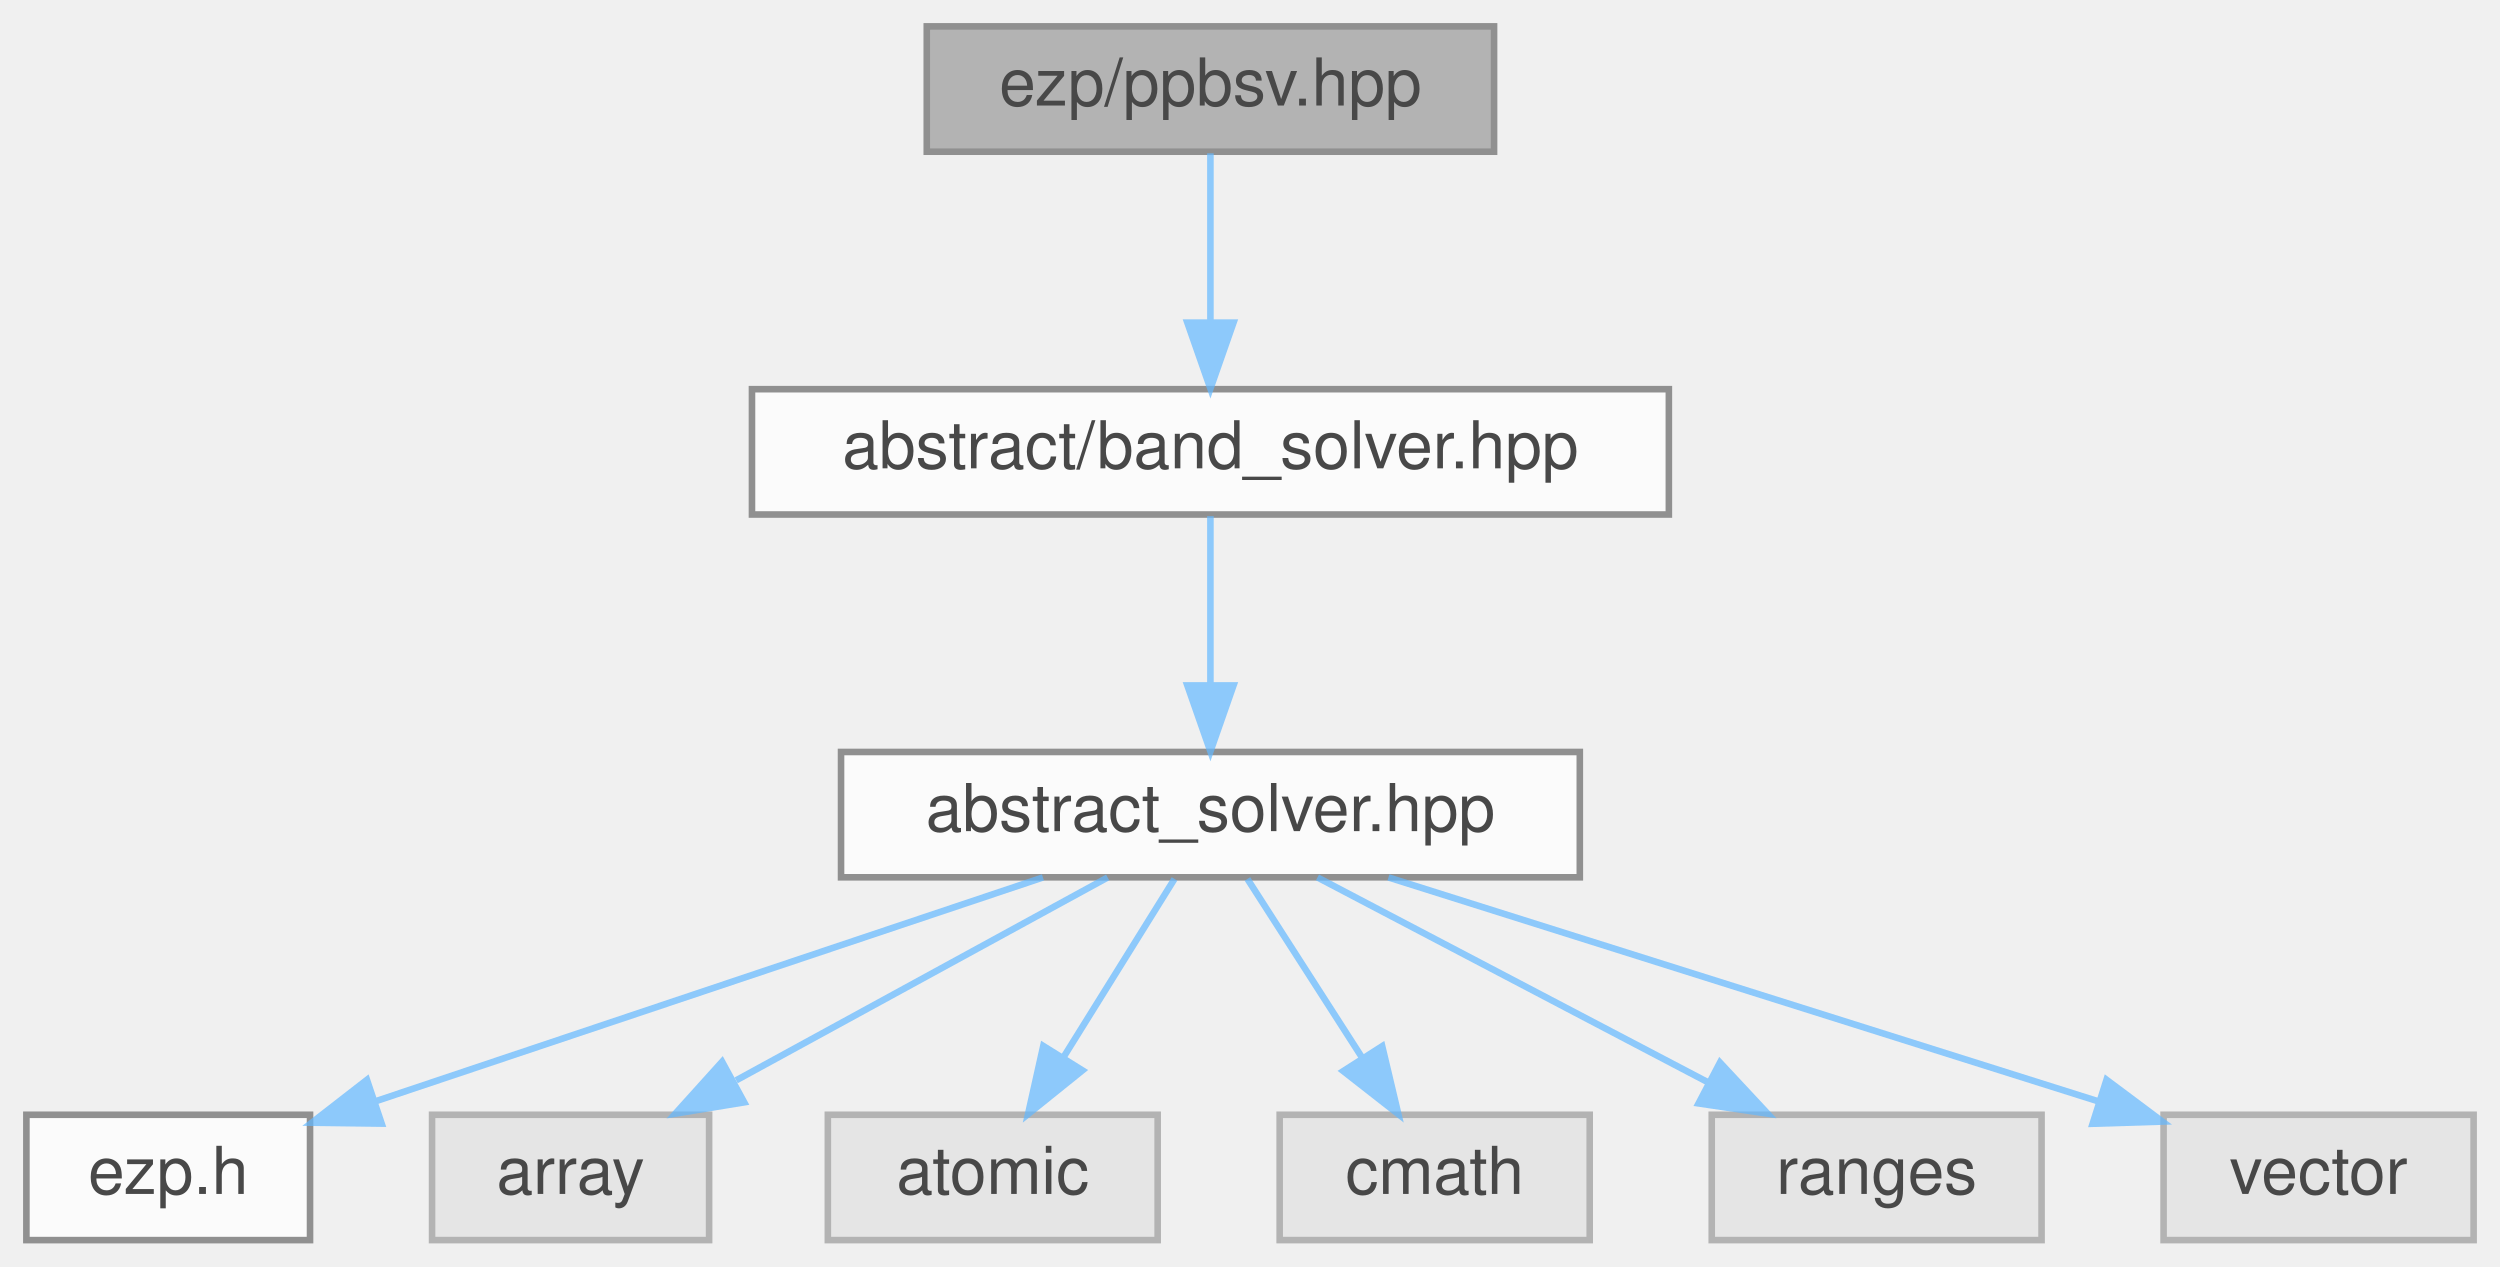
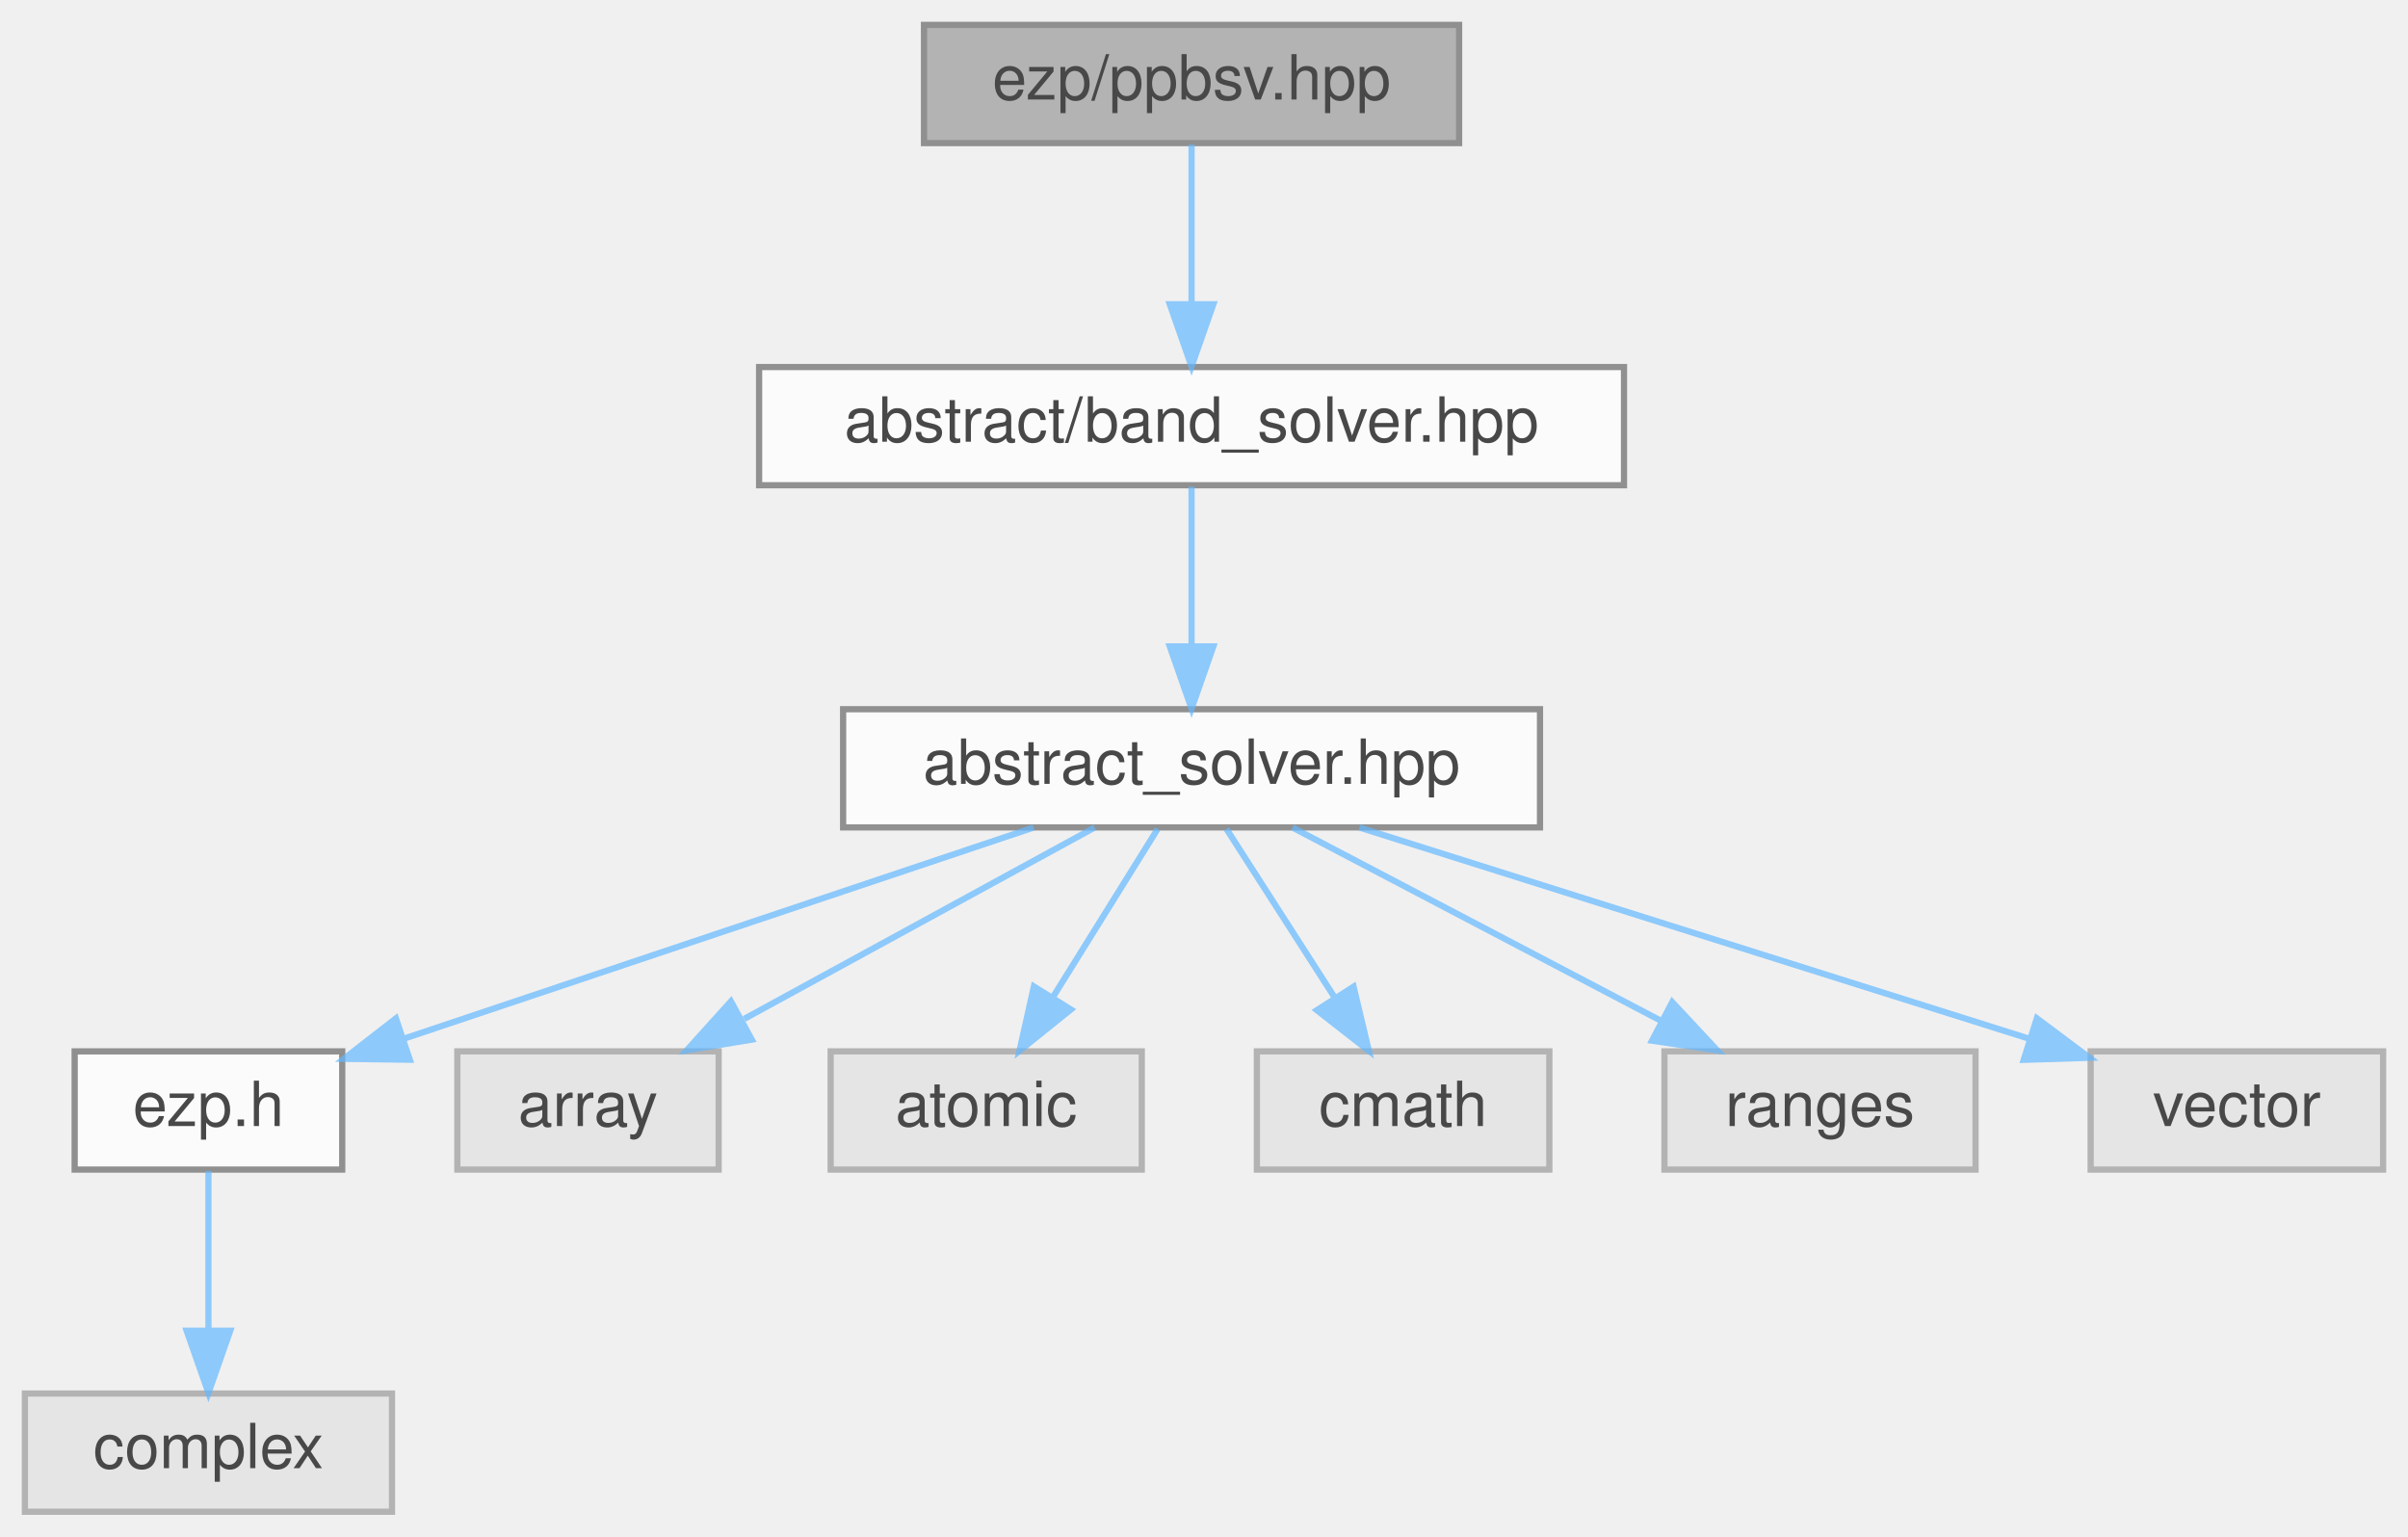
- <svg xmlns="http://www.w3.org/2000/svg" xmlns:xlink="http://www.w3.org/1999/xlink" width="379pt" height="192pt" viewBox="0.00 0.00 379.00 192.00">
+ <svg xmlns="http://www.w3.org/2000/svg" xmlns:xlink="http://www.w3.org/1999/xlink" width="387pt" height="247pt" viewBox="0.00 0.00 387.00 247.00">
  <svg id="main" version="1.1" xml:space="preserve">
    <style type="text/css">
.node, .edge {opacity: 0.7;}
.node.selected, .edge.selected {opacity: 1;}
.edge:hover path { stroke: red; }
.edge:hover polygon { stroke: red; fill: red; }
</style>
    <svg id="graph" class="graph">
-       <g id="graph0" class="graph" transform="scale(1 1) rotate(0) translate(4 188)">
+       <g id="graph0" class="graph" transform="scale(1 1) rotate(0) translate(4 243)">
        <g id="Node000001" class="node">
          <g id="a_Node000001">
            <a xlink:title=" ">
-               <polygon fill="#999999" stroke="#666666" points="222.5,-184 136.5,-184 136.5,-165 222.5,-165 222.5,-184" />
-               <text text-anchor="middle" x="179.5" y="-172" font-family="Helvetica,sans-Serif" font-size="10.00">ezp/ppbsv.hpp</text>
+               <polygon fill="#999999" stroke="#666666" points="230.5,-239 144.5,-239 144.5,-220 230.5,-220 230.5,-239" />
+               <text text-anchor="middle" x="187.5" y="-227" font-family="Helvetica,sans-Serif" font-size="10.00">ezp/ppbsv.hpp</text>
            </a>
          </g>
        </g>
        <g id="Node000002" class="node">
          <g id="a_Node000002">
            <a xlink:href="../../d1/d1b/band__solver_8hpp_source.html" target="_top" xlink:title=" ">
-               <polygon fill="white" stroke="#666666" points="249,-129 110,-129 110,-110 249,-110 249,-129" />
-               <text text-anchor="middle" x="179.5" y="-117" font-family="Helvetica,sans-Serif" font-size="10.00">abstract/band_solver.hpp</text>
+               <polygon fill="white" stroke="#666666" points="257,-184 118,-184 118,-165 257,-165 257,-184" />
+               <text text-anchor="middle" x="187.5" y="-172" font-family="Helvetica,sans-Serif" font-size="10.00">abstract/band_solver.hpp</text>
            </a>
          </g>
        </g>
        <g id="edge1_Node000001_Node000002" class="edge">
          <g id="a_edge1_Node000001_Node000002">
            <a xlink:title=" ">
-               <path fill="none" stroke="#63b8ff" d="M179.5,-164.75C179.5,-157.8 179.5,-147.85 179.5,-139.13" />
-               <polygon fill="#63b8ff" stroke="#63b8ff" points="183,-139.09 179.5,-129.09 176,-139.09 183,-139.09" />
+               <path fill="none" stroke="#63b8ff" d="M187.5,-219.75C187.5,-212.8 187.5,-202.85 187.5,-194.13" />
+               <polygon fill="#63b8ff" stroke="#63b8ff" points="191,-194.09 187.5,-184.09 184,-194.09 191,-194.09" />
            </a>
          </g>
        </g>
        <g id="Node000003" class="node">
          <g id="a_Node000003">
            <a xlink:href="../../dc/ddc/abstract__solver_8hpp_source.html" target="_top" xlink:title=" ">
-               <polygon fill="white" stroke="#666666" points="235.5,-74 123.5,-74 123.5,-55 235.5,-55 235.5,-74" />
-               <text text-anchor="middle" x="179.5" y="-62" font-family="Helvetica,sans-Serif" font-size="10.00">abstract_solver.hpp</text>
+               <polygon fill="white" stroke="#666666" points="243.5,-129 131.5,-129 131.5,-110 243.5,-110 243.5,-129" />
+               <text text-anchor="middle" x="187.5" y="-117" font-family="Helvetica,sans-Serif" font-size="10.00">abstract_solver.hpp</text>
            </a>
          </g>
        </g>
        <g id="edge2_Node000002_Node000003" class="edge">
          <g id="a_edge2_Node000002_Node000003">
            <a xlink:title=" ">
-               <path fill="none" stroke="#63b8ff" d="M179.5,-109.75C179.5,-102.8 179.5,-92.85 179.5,-84.13" />
-               <polygon fill="#63b8ff" stroke="#63b8ff" points="183,-84.09 179.5,-74.09 176,-84.09 183,-84.09" />
+               <path fill="none" stroke="#63b8ff" d="M187.5,-164.75C187.5,-157.8 187.5,-147.85 187.5,-139.13" />
+               <polygon fill="#63b8ff" stroke="#63b8ff" points="191,-139.09 187.5,-129.09 184,-139.09 191,-139.09" />
            </a>
          </g>
        </g>
        <g id="Node000004" class="node">
          <g id="a_Node000004">
            <a xlink:href="../../d1/d4c/ezp_8h_source.html" target="_top" xlink:title=" ">
-               <polygon fill="white" stroke="#666666" points="43,-19 0,-19 0,0 43,0 43,-19" />
-               <text text-anchor="middle" x="21.5" y="-7" font-family="Helvetica,sans-Serif" font-size="10.00">ezp.h</text>
+               <polygon fill="white" stroke="#666666" points="51,-74 8,-74 8,-55 51,-55 51,-74" />
+               <text text-anchor="middle" x="29.5" y="-62" font-family="Helvetica,sans-Serif" font-size="10.00">ezp.h</text>
            </a>
          </g>
        </g>
        <g id="edge3_Node000003_Node000004" class="edge">
          <g id="a_edge3_Node000003_Node000004">
            <a xlink:title=" ">
-               <path fill="none" stroke="#63b8ff" d="M154.11,-54.98C126.65,-45.77 82.81,-31.07 53.12,-21.11" />
-               <polygon fill="#63b8ff" stroke="#63b8ff" points="53.86,-17.66 43.26,-17.8 51.63,-24.3 53.86,-17.66" />
+               <path fill="none" stroke="#63b8ff" d="M162.11,-109.98C134.65,-100.77 90.81,-86.07 61.12,-76.11" />
+               <polygon fill="#63b8ff" stroke="#63b8ff" points="61.86,-72.66 51.26,-72.8 59.63,-79.3 61.86,-72.66" />
+             </a>
+           </g>
+         </g>
+         <g id="Node000006" class="node">
+           <g id="a_Node000006">
+             <a xlink:title=" ">
+               <polygon fill="#e0e0e0" stroke="#999999" points="111.5,-74 69.5,-74 69.5,-55 111.5,-55 111.5,-74" />
+               <text text-anchor="middle" x="90.5" y="-62" font-family="Helvetica,sans-Serif" font-size="10.00">array</text>
+             </a>
+           </g>
+         </g>
+         <g id="edge5_Node000003_Node000006" class="edge">
+           <g id="a_edge5_Node000003_Node000006">
+             <a xlink:title=" ">
+               <path fill="none" stroke="#63b8ff" d="M171.92,-109.98C156.73,-101.69 133.4,-88.94 115.6,-79.22" />
+               <polygon fill="#63b8ff" stroke="#63b8ff" points="116.82,-75.89 106.37,-74.17 113.47,-82.04 116.82,-75.89" />
+             </a>
+           </g>
+         </g>
+         <g id="Node000007" class="node">
+           <g id="a_Node000007">
+             <a xlink:title=" ">
+               <polygon fill="#e0e0e0" stroke="#999999" points="179.5,-74 129.5,-74 129.5,-55 179.5,-55 179.5,-74" />
+               <text text-anchor="middle" x="154.5" y="-62" font-family="Helvetica,sans-Serif" font-size="10.00">atomic</text>
+             </a>
+           </g>
+         </g>
+         <g id="edge6_Node000003_Node000007" class="edge">
+           <g id="a_edge6_Node000003_Node000007">
+             <a xlink:title=" ">
+               <path fill="none" stroke="#63b8ff" d="M182.05,-109.75C177.49,-102.42 170.83,-91.73 165.21,-82.7" />
+               <polygon fill="#63b8ff" stroke="#63b8ff" points="168.1,-80.73 159.85,-74.09 162.16,-84.43 168.1,-80.73" />
+             </a>
+           </g>
+         </g>
+         <g id="Node000008" class="node">
+           <g id="a_Node000008">
+             <a xlink:title=" ">
+               <polygon fill="#e0e0e0" stroke="#999999" points="245,-74 198,-74 198,-55 245,-55 245,-74" />
+               <text text-anchor="middle" x="221.5" y="-62" font-family="Helvetica,sans-Serif" font-size="10.00">cmath</text>
+             </a>
+           </g>
+         </g>
+         <g id="edge7_Node000003_Node000008" class="edge">
+           <g id="a_edge7_Node000003_Node000008">
+             <a xlink:title=" ">
+               <path fill="none" stroke="#63b8ff" d="M193.11,-109.75C197.82,-102.42 204.67,-91.73 210.47,-82.7" />
+               <polygon fill="#63b8ff" stroke="#63b8ff" points="213.54,-84.4 215.99,-74.09 207.64,-80.62 213.54,-84.4" />
+             </a>
+           </g>
+         </g>
+         <g id="Node000009" class="node">
+           <g id="a_Node000009">
+             <a xlink:title=" ">
+               <polygon fill="#e0e0e0" stroke="#999999" points="313.5,-74 263.5,-74 263.5,-55 313.5,-55 313.5,-74" />
+               <text text-anchor="middle" x="288.5" y="-62" font-family="Helvetica,sans-Serif" font-size="10.00">ranges</text>
+             </a>
+           </g>
+         </g>
+         <g id="edge8_Node000003_Node000009" class="edge">
+           <g id="a_edge8_Node000003_Node000009">
+             <a xlink:title=" ">
+               <path fill="none" stroke="#63b8ff" d="M203.73,-109.98C219.68,-101.61 244.28,-88.7 262.88,-78.95" />
+               <polygon fill="#63b8ff" stroke="#63b8ff" points="264.75,-81.92 271.98,-74.17 261.5,-75.72 264.75,-81.92" />
+             </a>
+           </g>
+         </g>
+         <g id="Node000010" class="node">
+           <g id="a_Node000010">
+             <a xlink:title=" ">
+               <polygon fill="#e0e0e0" stroke="#999999" points="379,-74 332,-74 332,-55 379,-55 379,-74" />
+               <text text-anchor="middle" x="355.5" y="-62" font-family="Helvetica,sans-Serif" font-size="10.00">vector</text>
+             </a>
+           </g>
+         </g>
+         <g id="edge9_Node000003_Node000010" class="edge">
+           <g id="a_edge9_Node000003_Node000010">
+             <a xlink:title=" ">
+               <path fill="none" stroke="#63b8ff" d="M214.49,-109.98C243.79,-100.74 290.59,-85.98 322.16,-76.02" />
+               <polygon fill="#63b8ff" stroke="#63b8ff" points="323.35,-79.31 331.83,-72.97 321.24,-72.64 323.35,-79.31" />
            </a>
          </g>
        </g>
        <g id="Node000005" class="node">
          <g id="a_Node000005">
            <a xlink:title=" ">
-               <polygon fill="#e0e0e0" stroke="#999999" points="103.5,-19 61.5,-19 61.5,0 103.5,0 103.5,-19" />
-               <text text-anchor="middle" x="82.5" y="-7" font-family="Helvetica,sans-Serif" font-size="10.00">array</text>
+               <polygon fill="#e0e0e0" stroke="#999999" points="59,-19 0,-19 0,0 59,0 59,-19" />
+               <text text-anchor="middle" x="29.5" y="-7" font-family="Helvetica,sans-Serif" font-size="10.00">complex</text>
            </a>
          </g>
        </g>
-         <g id="edge4_Node000003_Node000005" class="edge">
-           <g id="a_edge4_Node000003_Node000005">
+         <g id="edge4_Node000004_Node000005" class="edge">
+           <g id="a_edge4_Node000004_Node000005">
            <a xlink:title=" ">
-               <path fill="none" stroke="#63b8ff" d="M163.92,-54.98C148.73,-46.69 125.4,-33.94 107.6,-24.22" />
-               <polygon fill="#63b8ff" stroke="#63b8ff" points="108.82,-20.89 98.37,-19.17 105.47,-27.04 108.82,-20.89" />
-             </a>
-           </g>
-         </g>
-         <g id="Node000006" class="node">
-           <g id="a_Node000006">
-             <a xlink:title=" ">
-               <polygon fill="#e0e0e0" stroke="#999999" points="171.5,-19 121.5,-19 121.5,0 171.5,0 171.5,-19" />
-               <text text-anchor="middle" x="146.5" y="-7" font-family="Helvetica,sans-Serif" font-size="10.00">atomic</text>
-             </a>
-           </g>
-         </g>
-         <g id="edge5_Node000003_Node000006" class="edge">
-           <g id="a_edge5_Node000003_Node000006">
-             <a xlink:title=" ">
-               <path fill="none" stroke="#63b8ff" d="M174.05,-54.75C169.49,-47.42 162.83,-36.73 157.21,-27.7" />
-               <polygon fill="#63b8ff" stroke="#63b8ff" points="160.1,-25.73 151.85,-19.09 154.16,-29.43 160.1,-25.73" />
-             </a>
-           </g>
-         </g>
-         <g id="Node000007" class="node">
-           <g id="a_Node000007">
-             <a xlink:title=" ">
-               <polygon fill="#e0e0e0" stroke="#999999" points="237,-19 190,-19 190,0 237,0 237,-19" />
-               <text text-anchor="middle" x="213.5" y="-7" font-family="Helvetica,sans-Serif" font-size="10.00">cmath</text>
-             </a>
-           </g>
-         </g>
-         <g id="edge6_Node000003_Node000007" class="edge">
-           <g id="a_edge6_Node000003_Node000007">
-             <a xlink:title=" ">
-               <path fill="none" stroke="#63b8ff" d="M185.11,-54.75C189.82,-47.42 196.67,-36.73 202.47,-27.7" />
-               <polygon fill="#63b8ff" stroke="#63b8ff" points="205.54,-29.4 207.99,-19.09 199.64,-25.62 205.54,-29.4" />
-             </a>
-           </g>
-         </g>
-         <g id="Node000008" class="node">
-           <g id="a_Node000008">
-             <a xlink:title=" ">
-               <polygon fill="#e0e0e0" stroke="#999999" points="305.5,-19 255.5,-19 255.5,0 305.5,0 305.5,-19" />
-               <text text-anchor="middle" x="280.5" y="-7" font-family="Helvetica,sans-Serif" font-size="10.00">ranges</text>
-             </a>
-           </g>
-         </g>
-         <g id="edge7_Node000003_Node000008" class="edge">
-           <g id="a_edge7_Node000003_Node000008">
-             <a xlink:title=" ">
-               <path fill="none" stroke="#63b8ff" d="M195.73,-54.98C211.68,-46.61 236.28,-33.7 254.88,-23.95" />
-               <polygon fill="#63b8ff" stroke="#63b8ff" points="256.75,-26.92 263.98,-19.17 253.5,-20.72 256.75,-26.92" />
-             </a>
-           </g>
-         </g>
-         <g id="Node000009" class="node">
-           <g id="a_Node000009">
-             <a xlink:title=" ">
-               <polygon fill="#e0e0e0" stroke="#999999" points="371,-19 324,-19 324,0 371,0 371,-19" />
-               <text text-anchor="middle" x="347.5" y="-7" font-family="Helvetica,sans-Serif" font-size="10.00">vector</text>
-             </a>
-           </g>
-         </g>
-         <g id="edge8_Node000003_Node000009" class="edge">
-           <g id="a_edge8_Node000003_Node000009">
-             <a xlink:title=" ">
-               <path fill="none" stroke="#63b8ff" d="M206.49,-54.98C235.79,-45.74 282.59,-30.98 314.16,-21.02" />
-               <polygon fill="#63b8ff" stroke="#63b8ff" points="315.35,-24.31 323.83,-17.97 313.24,-17.64 315.35,-24.31" />
+               <path fill="none" stroke="#63b8ff" d="M29.5,-54.75C29.5,-47.8 29.5,-37.85 29.5,-29.13" />
+               <polygon fill="#63b8ff" stroke="#63b8ff" points="33,-29.09 29.5,-19.09 26,-29.09 33,-29.09" />
            </a>
          </g>
        </g>
      </g>
    </svg>
  </svg>
  <style type="text/css">

[data-mouse-over-selected='false'] { opacity: 0.7; }
[data-mouse-over-selected='true']  { opacity: 1.0; }

</style>
</svg>
